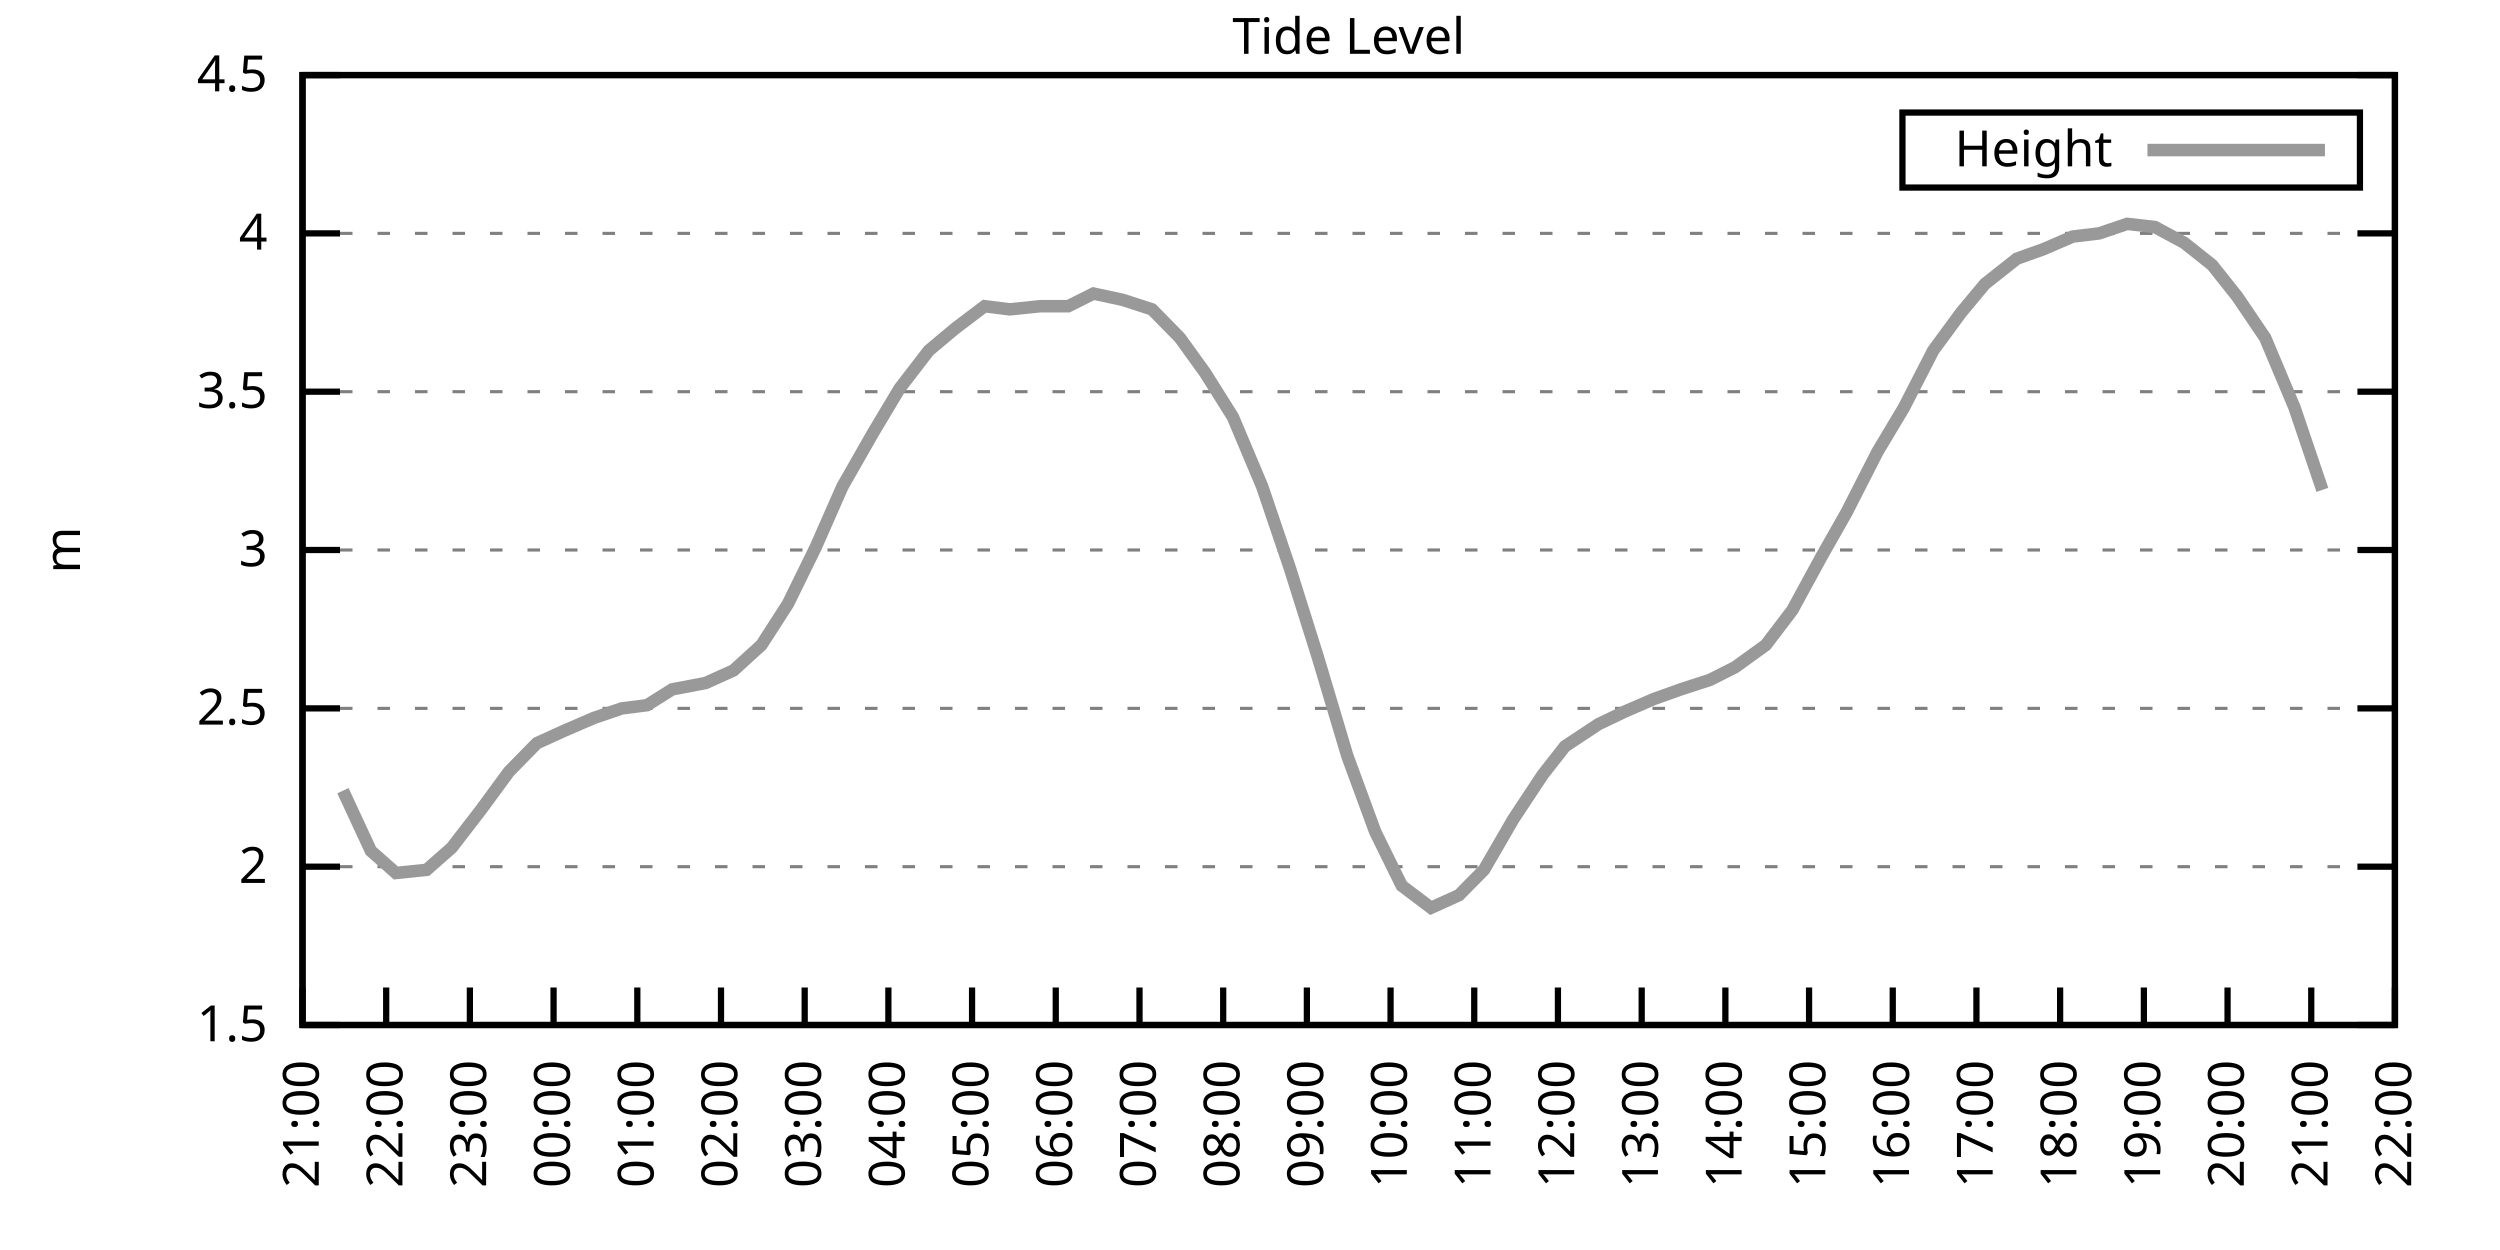
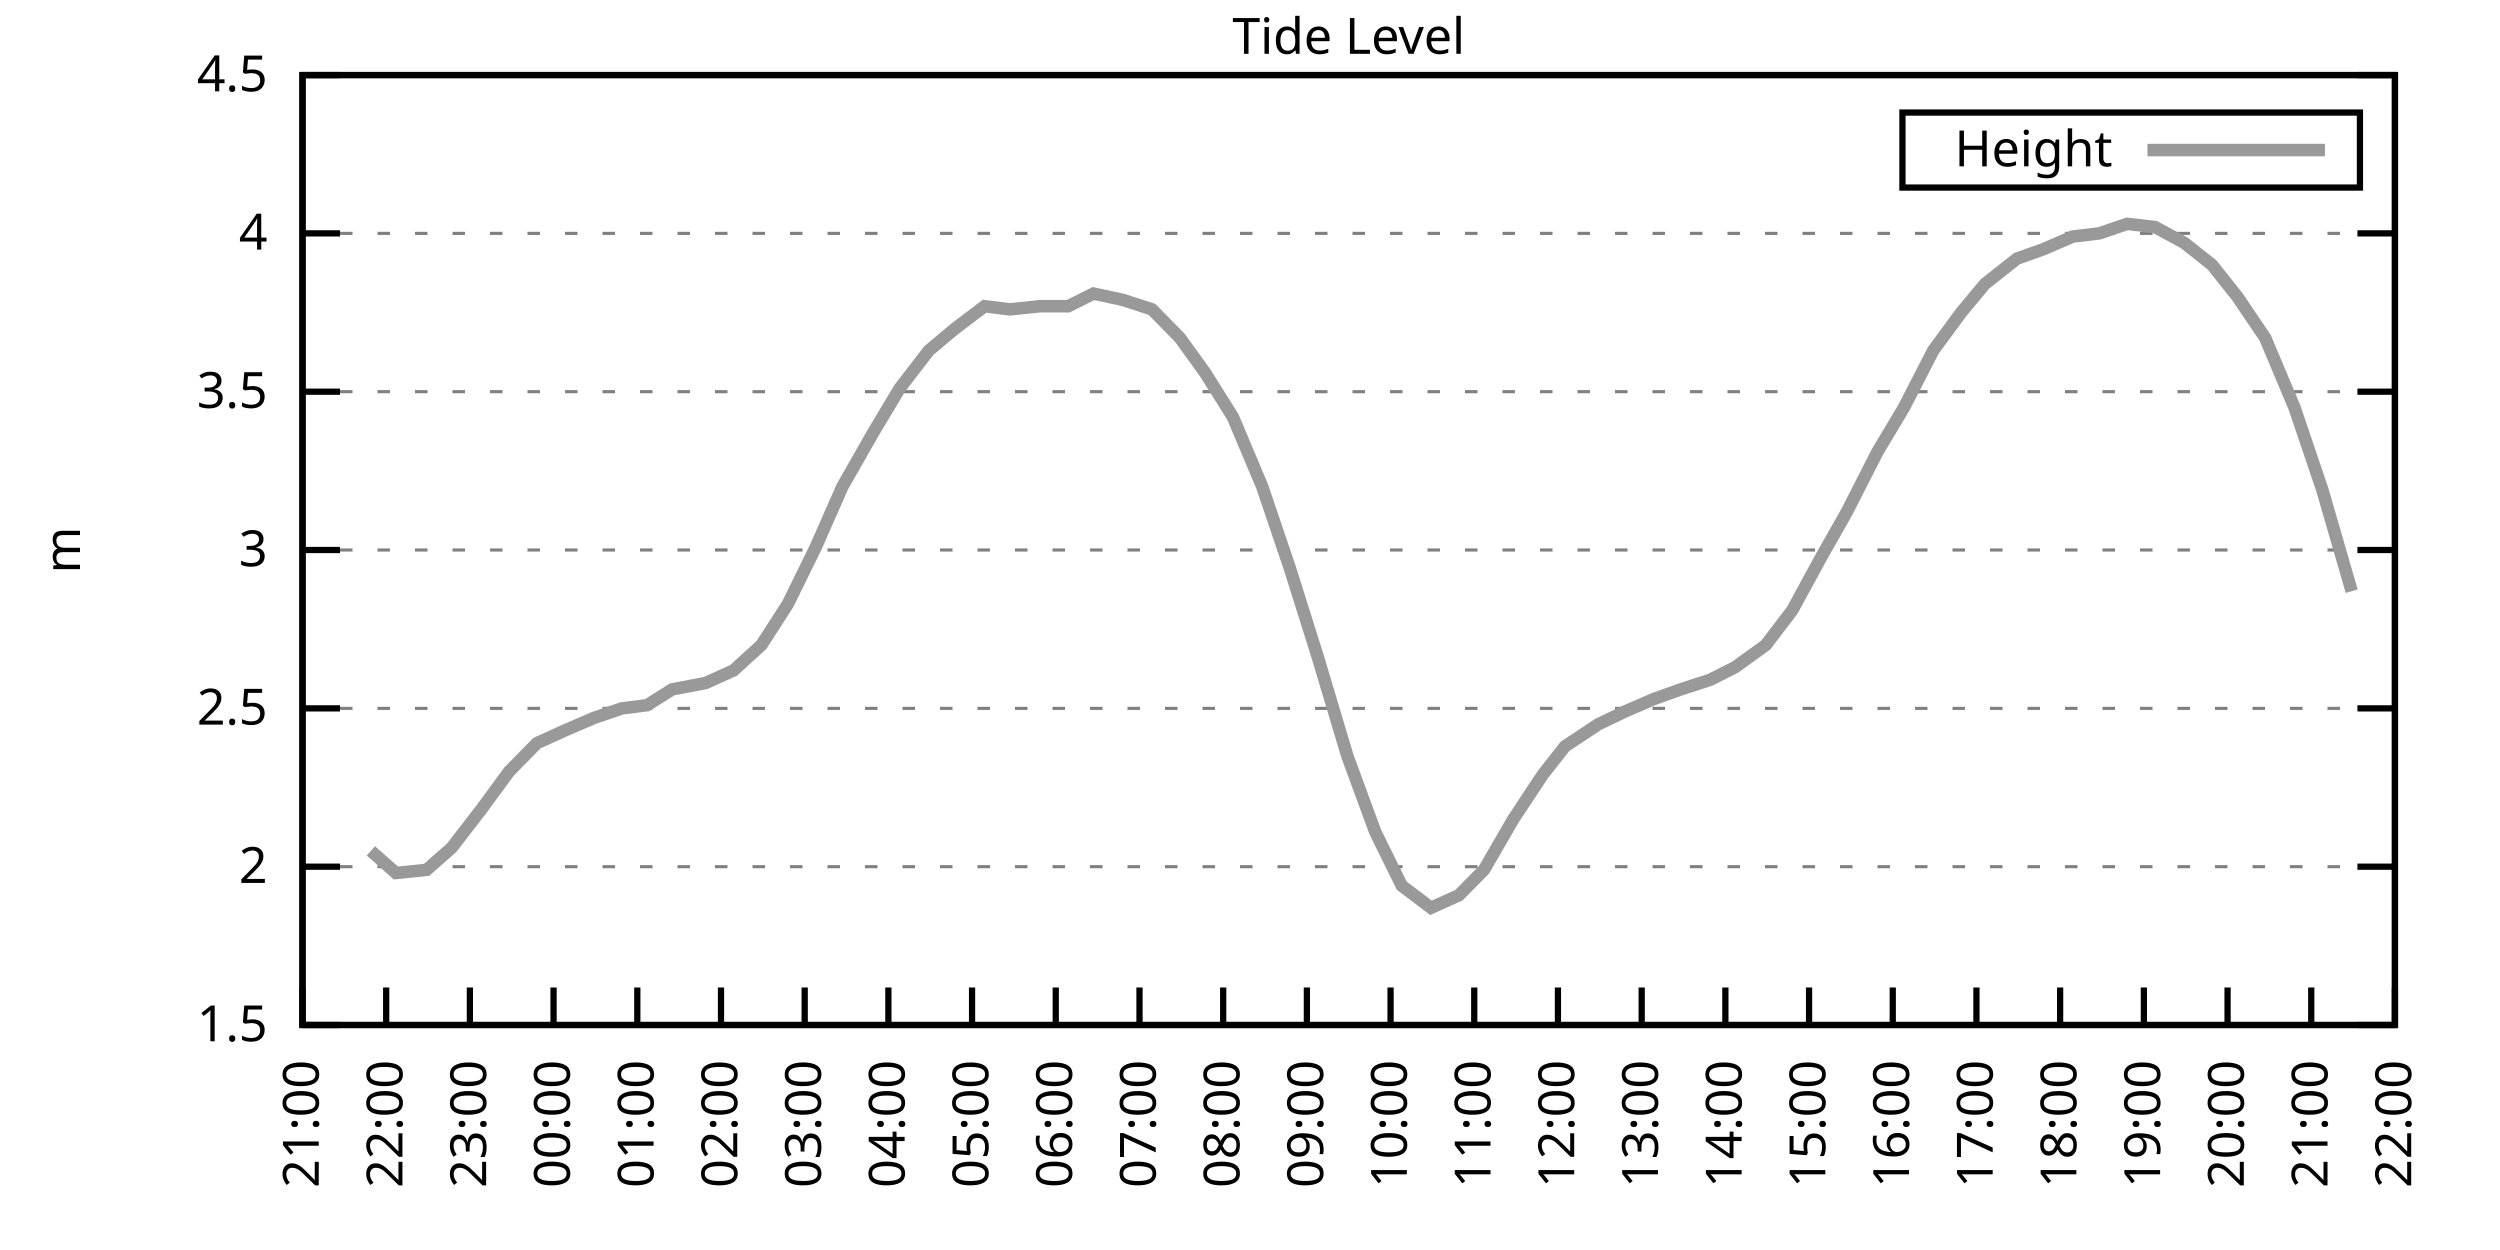
<svg xmlns="http://www.w3.org/2000/svg" xmlns:xlink="http://www.w3.org/1999/xlink" width="400" height="200" viewBox="0 0 400 200">
  <g id="gnuplot_canvas">
    <rect x="0" y="0" width="400" height="200" fill="none" />
    <defs>
      <circle id="gpDot" r="0.5" stroke-width="0.5" stroke="currentColor" />
      <path id="gpPt0" stroke-width="0.333" stroke="currentColor" d="M-1,0 h2 M0,-1 v2" />
      <path id="gpPt1" stroke-width="0.333" stroke="currentColor" d="M-1,-1 L1,1 M1,-1 L-1,1" />
      <path id="gpPt2" stroke-width="0.333" stroke="currentColor" d="M-1,0 L1,0 M0,-1 L0,1 M-1,-1 L1,1 M-1,1 L1,-1" />
      <rect id="gpPt3" stroke-width="0.333" stroke="currentColor" x="-1" y="-1" width="2" height="2" />
      <rect id="gpPt4" stroke-width="0.333" stroke="currentColor" fill="currentColor" x="-1" y="-1" width="2" height="2" />
      <circle id="gpPt5" stroke-width="0.333" stroke="currentColor" cx="0" cy="0" r="1" />
      <use xlink:href="#gpPt5" id="gpPt6" fill="currentColor" stroke="none" />
      <path id="gpPt7" stroke-width="0.333" stroke="currentColor" d="M0,-1.33 L-1.33,0.67 L1.33,0.67 z" />
      <use xlink:href="#gpPt7" id="gpPt8" fill="currentColor" stroke="none" />
      <use xlink:href="#gpPt7" id="gpPt9" stroke="currentColor" transform="rotate(180)" />
      <use xlink:href="#gpPt9" id="gpPt10" fill="currentColor" stroke="none" />
      <use xlink:href="#gpPt3" id="gpPt11" stroke="currentColor" transform="rotate(45)" />
      <use xlink:href="#gpPt11" id="gpPt12" fill="currentColor" stroke="none" />
      <path id="gpPt13" stroke-width="0.333" stroke="currentColor" d="M0,1.330 L1.265,0.411 L0.782,-1.067 L-0.782,-1.076 L-1.265,0.411 z" />
      <use xlink:href="#gpPt13" id="gpPt14" fill="currentColor" stroke="none" />
      <filter id="textbox" filterUnits="objectBoundingBox" x="0" y="0" height="1" width="1">
        <feFlood flood-color="white" flood-opacity="1" result="bgnd" />
        <feComposite in="SourceGraphic" in2="bgnd" operator="atop" />
      </filter>
      <filter id="greybox" filterUnits="objectBoundingBox" x="0" y="0" height="1" width="1">
        <feFlood flood-color="lightgrey" flood-opacity="1" result="grey" />
        <feComposite in="SourceGraphic" in2="grey" operator="atop" />
      </filter>
    </defs>
    <g fill="none" color="white" stroke="currentColor" stroke-width="1.00" stroke-linecap="butt" stroke-linejoin="miter">
</g>
    <g fill="none" color="black" stroke="currentColor" stroke-width="1.00" stroke-linecap="butt" stroke-linejoin="miter">
      <g stroke="none" shape-rendering="crispEdges">
        <polygon fill="rgb(255, 255, 255)" points="48.40,164.00 383.18,164.00 383.18,12.02 48.40,12.02 " />
      </g>
    </g>
    <g fill="none" color="black" stroke="currentColor" stroke-width="1.00" stroke-linecap="butt" stroke-linejoin="miter">
</g>
    <g fill="none" color="black" stroke="black" stroke-width="0.50" stroke-linecap="butt" stroke-linejoin="miter">
</g>
    <g fill="none" color="gray" stroke="currentColor" stroke-width="0.50" stroke-linecap="butt" stroke-linejoin="miter">
      <path stroke="gray" stroke-dasharray="2,4" class="gridline" d="M48.40,164.00 L383.19,164.00  " />
    </g>
    <g fill="none" color="gray" stroke="gray" stroke-width="1.00" stroke-linecap="butt" stroke-linejoin="miter">
</g>
    <g fill="none" color="black" stroke="currentColor" stroke-width="1.00" stroke-linecap="butt" stroke-linejoin="miter">
      <path stroke="black" d="M48.40,164.00 L54.40,164.00 M383.19,164.00 L377.19,164.00  " />
      <g transform="translate(42.80,166.60)" stroke="none" fill="black" font-family="Sans" font-size="8.00" text-anchor="end">
        <text>
          <tspan font-family="Sans"> 1.5</tspan>
        </text>
      </g>
    </g>
    <g fill="none" color="black" stroke="currentColor" stroke-width="1.00" stroke-linecap="butt" stroke-linejoin="miter">
</g>
    <g fill="none" color="black" stroke="black" stroke-width="0.50" stroke-linecap="butt" stroke-linejoin="miter">
</g>
    <g fill="none" color="gray" stroke="currentColor" stroke-width="0.50" stroke-linecap="butt" stroke-linejoin="miter">
      <path stroke="gray" stroke-dasharray="2,4" class="gridline" d="M48.40,138.67 L383.19,138.67  " />
    </g>
    <g fill="none" color="gray" stroke="gray" stroke-width="1.00" stroke-linecap="butt" stroke-linejoin="miter">
</g>
    <g fill="none" color="black" stroke="currentColor" stroke-width="1.00" stroke-linecap="butt" stroke-linejoin="miter">
      <path stroke="black" d="M48.40,138.67 L54.40,138.67 M383.19,138.67 L377.19,138.67  " />
      <g transform="translate(42.80,141.27)" stroke="none" fill="black" font-family="Sans" font-size="8.00" text-anchor="end">
        <text>
          <tspan font-family="Sans"> 2</tspan>
        </text>
      </g>
    </g>
    <g fill="none" color="black" stroke="currentColor" stroke-width="1.00" stroke-linecap="butt" stroke-linejoin="miter">
</g>
    <g fill="none" color="black" stroke="black" stroke-width="0.50" stroke-linecap="butt" stroke-linejoin="miter">
</g>
    <g fill="none" color="gray" stroke="currentColor" stroke-width="0.50" stroke-linecap="butt" stroke-linejoin="miter">
      <path stroke="gray" stroke-dasharray="2,4" class="gridline" d="M48.40,113.34 L383.19,113.34  " />
    </g>
    <g fill="none" color="gray" stroke="gray" stroke-width="1.00" stroke-linecap="butt" stroke-linejoin="miter">
</g>
    <g fill="none" color="black" stroke="currentColor" stroke-width="1.00" stroke-linecap="butt" stroke-linejoin="miter">
      <path stroke="black" d="M48.40,113.34 L54.40,113.34 M383.19,113.34 L377.19,113.34  " />
      <g transform="translate(42.80,115.94)" stroke="none" fill="black" font-family="Sans" font-size="8.00" text-anchor="end">
        <text>
          <tspan font-family="Sans"> 2.5</tspan>
        </text>
      </g>
    </g>
    <g fill="none" color="black" stroke="currentColor" stroke-width="1.00" stroke-linecap="butt" stroke-linejoin="miter">
</g>
    <g fill="none" color="black" stroke="black" stroke-width="0.50" stroke-linecap="butt" stroke-linejoin="miter">
</g>
    <g fill="none" color="gray" stroke="currentColor" stroke-width="0.50" stroke-linecap="butt" stroke-linejoin="miter">
      <path stroke="gray" stroke-dasharray="2,4" class="gridline" d="M48.40,88.00 L383.19,88.00  " />
    </g>
    <g fill="none" color="gray" stroke="gray" stroke-width="1.00" stroke-linecap="butt" stroke-linejoin="miter">
</g>
    <g fill="none" color="black" stroke="currentColor" stroke-width="1.00" stroke-linecap="butt" stroke-linejoin="miter">
      <path stroke="black" d="M48.40,88.00 L54.40,88.00 M383.19,88.00 L377.19,88.00  " />
      <g transform="translate(42.80,90.60)" stroke="none" fill="black" font-family="Sans" font-size="8.00" text-anchor="end">
        <text>
          <tspan font-family="Sans"> 3</tspan>
        </text>
      </g>
    </g>
    <g fill="none" color="black" stroke="currentColor" stroke-width="1.00" stroke-linecap="butt" stroke-linejoin="miter">
</g>
    <g fill="none" color="black" stroke="black" stroke-width="0.50" stroke-linecap="butt" stroke-linejoin="miter">
</g>
    <g fill="none" color="gray" stroke="currentColor" stroke-width="0.50" stroke-linecap="butt" stroke-linejoin="miter">
      <path stroke="gray" stroke-dasharray="2,4" class="gridline" d="M48.40,62.67 L383.19,62.67  " />
    </g>
    <g fill="none" color="gray" stroke="gray" stroke-width="1.00" stroke-linecap="butt" stroke-linejoin="miter">
</g>
    <g fill="none" color="black" stroke="currentColor" stroke-width="1.00" stroke-linecap="butt" stroke-linejoin="miter">
      <path stroke="black" d="M48.40,62.67 L54.40,62.67 M383.19,62.67 L377.19,62.67  " />
      <g transform="translate(42.80,65.27)" stroke="none" fill="black" font-family="Sans" font-size="8.00" text-anchor="end">
        <text>
          <tspan font-family="Sans"> 3.5</tspan>
        </text>
      </g>
    </g>
    <g fill="none" color="black" stroke="currentColor" stroke-width="1.00" stroke-linecap="butt" stroke-linejoin="miter">
</g>
    <g fill="none" color="black" stroke="black" stroke-width="0.50" stroke-linecap="butt" stroke-linejoin="miter">
</g>
    <g fill="none" color="gray" stroke="currentColor" stroke-width="0.50" stroke-linecap="butt" stroke-linejoin="miter">
      <path stroke="gray" stroke-dasharray="2,4" class="gridline" d="M48.40,37.34 L383.19,37.34  " />
    </g>
    <g fill="none" color="gray" stroke="gray" stroke-width="1.00" stroke-linecap="butt" stroke-linejoin="miter">
</g>
    <g fill="none" color="black" stroke="currentColor" stroke-width="1.00" stroke-linecap="butt" stroke-linejoin="miter">
      <path stroke="black" d="M48.40,37.34 L54.40,37.34 M383.19,37.34 L377.19,37.34  " />
      <g transform="translate(42.80,39.94)" stroke="none" fill="black" font-family="Sans" font-size="8.00" text-anchor="end">
        <text>
          <tspan font-family="Sans"> 4</tspan>
        </text>
      </g>
    </g>
    <g fill="none" color="black" stroke="currentColor" stroke-width="1.00" stroke-linecap="butt" stroke-linejoin="miter">
</g>
    <g fill="none" color="black" stroke="black" stroke-width="0.50" stroke-linecap="butt" stroke-linejoin="miter">
</g>
    <g fill="none" color="gray" stroke="currentColor" stroke-width="0.50" stroke-linecap="butt" stroke-linejoin="miter">
      <path stroke="gray" stroke-dasharray="2,4" class="gridline" d="M48.40,12.01 L383.19,12.01  " />
    </g>
    <g fill="none" color="gray" stroke="gray" stroke-width="1.00" stroke-linecap="butt" stroke-linejoin="miter">
</g>
    <g fill="none" color="black" stroke="currentColor" stroke-width="1.00" stroke-linecap="butt" stroke-linejoin="miter">
      <path stroke="black" d="M48.40,12.01 L54.40,12.01 M383.19,12.01 L377.19,12.01  " />
      <g transform="translate(42.80,14.61)" stroke="none" fill="black" font-family="Sans" font-size="8.00" text-anchor="end">
        <text>
          <tspan font-family="Sans"> 4.5</tspan>
        </text>
      </g>
    </g>
    <g fill="none" color="black" stroke="currentColor" stroke-width="1.00" stroke-linecap="butt" stroke-linejoin="miter">
      <path stroke="black" d="M48.40,164.00 L48.40,158.00  " />
      <g transform="translate(51.00,169.60) rotate(270.00)" stroke="none" fill="black" font-family="Sans" font-size="8.00" text-anchor="end">
        <text>
          <tspan font-family="Sans">21:00</tspan>
        </text>
      </g>
    </g>
    <g fill="none" color="black" stroke="currentColor" stroke-width="1.00" stroke-linecap="butt" stroke-linejoin="miter">
      <path stroke="black" d="M61.79,164.00 L61.79,158.00  " />
      <g transform="translate(64.39,169.60) rotate(270.00)" stroke="none" fill="black" font-family="Sans" font-size="8.00" text-anchor="end">
        <text>
          <tspan font-family="Sans">22:00</tspan>
        </text>
      </g>
    </g>
    <g fill="none" color="black" stroke="currentColor" stroke-width="1.00" stroke-linecap="butt" stroke-linejoin="miter">
      <path stroke="black" d="M75.18,164.00 L75.18,158.00  " />
      <g transform="translate(77.78,169.60) rotate(270.00)" stroke="none" fill="black" font-family="Sans" font-size="8.00" text-anchor="end">
        <text>
          <tspan font-family="Sans">23:00</tspan>
        </text>
      </g>
    </g>
    <g fill="none" color="black" stroke="currentColor" stroke-width="1.00" stroke-linecap="butt" stroke-linejoin="miter">
      <path stroke="black" d="M88.57,164.00 L88.57,158.00  " />
      <g transform="translate(91.17,169.60) rotate(270.00)" stroke="none" fill="black" font-family="Sans" font-size="8.00" text-anchor="end">
        <text>
          <tspan font-family="Sans">00:00</tspan>
        </text>
      </g>
    </g>
    <g fill="none" color="black" stroke="currentColor" stroke-width="1.00" stroke-linecap="butt" stroke-linejoin="miter">
      <path stroke="black" d="M101.97,164.00 L101.97,158.00  " />
      <g transform="translate(104.57,169.60) rotate(270.00)" stroke="none" fill="black" font-family="Sans" font-size="8.00" text-anchor="end">
        <text>
          <tspan font-family="Sans">01:00</tspan>
        </text>
      </g>
    </g>
    <g fill="none" color="black" stroke="currentColor" stroke-width="1.00" stroke-linecap="butt" stroke-linejoin="miter">
      <path stroke="black" d="M115.36,164.00 L115.36,158.00  " />
      <g transform="translate(117.96,169.60) rotate(270.00)" stroke="none" fill="black" font-family="Sans" font-size="8.00" text-anchor="end">
        <text>
          <tspan font-family="Sans">02:00</tspan>
        </text>
      </g>
    </g>
    <g fill="none" color="black" stroke="currentColor" stroke-width="1.00" stroke-linecap="butt" stroke-linejoin="miter">
      <path stroke="black" d="M128.75,164.00 L128.75,158.00  " />
      <g transform="translate(131.35,169.60) rotate(270.00)" stroke="none" fill="black" font-family="Sans" font-size="8.00" text-anchor="end">
        <text>
          <tspan font-family="Sans">03:00</tspan>
        </text>
      </g>
    </g>
    <g fill="none" color="black" stroke="currentColor" stroke-width="1.00" stroke-linecap="butt" stroke-linejoin="miter">
      <path stroke="black" d="M142.14,164.00 L142.14,158.00  " />
      <g transform="translate(144.74,169.60) rotate(270.00)" stroke="none" fill="black" font-family="Sans" font-size="8.00" text-anchor="end">
        <text>
          <tspan font-family="Sans">04:00</tspan>
        </text>
      </g>
    </g>
    <g fill="none" color="black" stroke="currentColor" stroke-width="1.00" stroke-linecap="butt" stroke-linejoin="miter">
      <path stroke="black" d="M155.53,164.00 L155.53,158.00  " />
      <g transform="translate(158.13,169.60) rotate(270.00)" stroke="none" fill="black" font-family="Sans" font-size="8.00" text-anchor="end">
        <text>
          <tspan font-family="Sans">05:00</tspan>
        </text>
      </g>
    </g>
    <g fill="none" color="black" stroke="currentColor" stroke-width="1.00" stroke-linecap="butt" stroke-linejoin="miter">
      <path stroke="black" d="M168.92,164.00 L168.92,158.00  " />
      <g transform="translate(171.52,169.60) rotate(270.00)" stroke="none" fill="black" font-family="Sans" font-size="8.00" text-anchor="end">
        <text>
          <tspan font-family="Sans">06:00</tspan>
        </text>
      </g>
    </g>
    <g fill="none" color="black" stroke="currentColor" stroke-width="1.00" stroke-linecap="butt" stroke-linejoin="miter">
      <path stroke="black" d="M182.32,164.00 L182.32,158.00  " />
      <g transform="translate(184.92,169.60) rotate(270.00)" stroke="none" fill="black" font-family="Sans" font-size="8.00" text-anchor="end">
        <text>
          <tspan font-family="Sans">07:00</tspan>
        </text>
      </g>
    </g>
    <g fill="none" color="black" stroke="currentColor" stroke-width="1.00" stroke-linecap="butt" stroke-linejoin="miter">
      <path stroke="black" d="M195.71,164.00 L195.71,158.00  " />
      <g transform="translate(198.31,169.60) rotate(270.00)" stroke="none" fill="black" font-family="Sans" font-size="8.00" text-anchor="end">
        <text>
          <tspan font-family="Sans">08:00</tspan>
        </text>
      </g>
    </g>
    <g fill="none" color="black" stroke="currentColor" stroke-width="1.00" stroke-linecap="butt" stroke-linejoin="miter">
      <path stroke="black" d="M209.10,164.00 L209.10,158.00  " />
      <g transform="translate(211.70,169.60) rotate(270.00)" stroke="none" fill="black" font-family="Sans" font-size="8.00" text-anchor="end">
        <text>
          <tspan font-family="Sans">09:00</tspan>
        </text>
      </g>
    </g>
    <g fill="none" color="black" stroke="currentColor" stroke-width="1.00" stroke-linecap="butt" stroke-linejoin="miter">
      <path stroke="black" d="M222.49,164.00 L222.49,158.00  " />
      <g transform="translate(225.09,169.60) rotate(270.00)" stroke="none" fill="black" font-family="Sans" font-size="8.00" text-anchor="end">
        <text>
          <tspan font-family="Sans">10:00</tspan>
        </text>
      </g>
    </g>
    <g fill="none" color="black" stroke="currentColor" stroke-width="1.00" stroke-linecap="butt" stroke-linejoin="miter">
      <path stroke="black" d="M235.88,164.00 L235.88,158.00  " />
      <g transform="translate(238.48,169.60) rotate(270.00)" stroke="none" fill="black" font-family="Sans" font-size="8.00" text-anchor="end">
        <text>
          <tspan font-family="Sans">11:00</tspan>
        </text>
      </g>
    </g>
    <g fill="none" color="black" stroke="currentColor" stroke-width="1.00" stroke-linecap="butt" stroke-linejoin="miter">
      <path stroke="black" d="M249.27,164.00 L249.27,158.00  " />
      <g transform="translate(251.87,169.60) rotate(270.00)" stroke="none" fill="black" font-family="Sans" font-size="8.00" text-anchor="end">
        <text>
          <tspan font-family="Sans">12:00</tspan>
        </text>
      </g>
    </g>
    <g fill="none" color="black" stroke="currentColor" stroke-width="1.00" stroke-linecap="butt" stroke-linejoin="miter">
      <path stroke="black" d="M262.67,164.00 L262.67,158.00  " />
      <g transform="translate(265.27,169.60) rotate(270.00)" stroke="none" fill="black" font-family="Sans" font-size="8.00" text-anchor="end">
        <text>
          <tspan font-family="Sans">13:00</tspan>
        </text>
      </g>
    </g>
    <g fill="none" color="black" stroke="currentColor" stroke-width="1.00" stroke-linecap="butt" stroke-linejoin="miter">
      <path stroke="black" d="M276.06,164.00 L276.06,158.00  " />
      <g transform="translate(278.66,169.60) rotate(270.00)" stroke="none" fill="black" font-family="Sans" font-size="8.00" text-anchor="end">
        <text>
          <tspan font-family="Sans">14:00</tspan>
        </text>
      </g>
    </g>
    <g fill="none" color="black" stroke="currentColor" stroke-width="1.00" stroke-linecap="butt" stroke-linejoin="miter">
      <path stroke="black" d="M289.45,164.00 L289.45,158.00  " />
      <g transform="translate(292.05,169.60) rotate(270.00)" stroke="none" fill="black" font-family="Sans" font-size="8.00" text-anchor="end">
        <text>
          <tspan font-family="Sans">15:00</tspan>
        </text>
      </g>
    </g>
    <g fill="none" color="black" stroke="currentColor" stroke-width="1.00" stroke-linecap="butt" stroke-linejoin="miter">
      <path stroke="black" d="M302.84,164.00 L302.84,158.00  " />
      <g transform="translate(305.44,169.60) rotate(270.00)" stroke="none" fill="black" font-family="Sans" font-size="8.00" text-anchor="end">
        <text>
          <tspan font-family="Sans">16:00</tspan>
        </text>
      </g>
    </g>
    <g fill="none" color="black" stroke="currentColor" stroke-width="1.00" stroke-linecap="butt" stroke-linejoin="miter">
      <path stroke="black" d="M316.23,164.00 L316.23,158.00  " />
      <g transform="translate(318.83,169.60) rotate(270.00)" stroke="none" fill="black" font-family="Sans" font-size="8.00" text-anchor="end">
        <text>
          <tspan font-family="Sans">17:00</tspan>
        </text>
      </g>
    </g>
    <g fill="none" color="black" stroke="currentColor" stroke-width="1.00" stroke-linecap="butt" stroke-linejoin="miter">
      <path stroke="black" d="M329.62,164.00 L329.62,158.00  " />
      <g transform="translate(332.22,169.60) rotate(270.00)" stroke="none" fill="black" font-family="Sans" font-size="8.00" text-anchor="end">
        <text>
          <tspan font-family="Sans">18:00</tspan>
        </text>
      </g>
    </g>
    <g fill="none" color="black" stroke="currentColor" stroke-width="1.00" stroke-linecap="butt" stroke-linejoin="miter">
      <path stroke="black" d="M343.02,164.00 L343.02,158.00  " />
      <g transform="translate(345.62,169.60) rotate(270.00)" stroke="none" fill="black" font-family="Sans" font-size="8.00" text-anchor="end">
        <text>
          <tspan font-family="Sans">19:00</tspan>
        </text>
      </g>
    </g>
    <g fill="none" color="black" stroke="currentColor" stroke-width="1.00" stroke-linecap="butt" stroke-linejoin="miter">
      <path stroke="black" d="M356.41,164.00 L356.41,158.00  " />
      <g transform="translate(359.01,169.60) rotate(270.00)" stroke="none" fill="black" font-family="Sans" font-size="8.00" text-anchor="end">
        <text>
          <tspan font-family="Sans">20:00</tspan>
        </text>
      </g>
    </g>
    <g fill="none" color="black" stroke="currentColor" stroke-width="1.00" stroke-linecap="butt" stroke-linejoin="miter">
      <path stroke="black" d="M369.80,164.00 L369.80,158.00  " />
      <g transform="translate(372.40,169.60) rotate(270.00)" stroke="none" fill="black" font-family="Sans" font-size="8.00" text-anchor="end">
        <text>
          <tspan font-family="Sans">21:00</tspan>
        </text>
      </g>
    </g>
    <g fill="none" color="black" stroke="currentColor" stroke-width="1.00" stroke-linecap="butt" stroke-linejoin="miter">
      <path stroke="black" d="M383.19,164.00 L383.19,158.00  " />
      <g transform="translate(385.79,169.60) rotate(270.00)" stroke="none" fill="black" font-family="Sans" font-size="8.00" text-anchor="end">
        <text>
          <tspan font-family="Sans">22:00</tspan>
        </text>
      </g>
    </g>
    <g fill="none" color="black" stroke="currentColor" stroke-width="1.00" stroke-linecap="butt" stroke-linejoin="miter">
</g>
    <g fill="none" color="black" stroke="currentColor" stroke-width="1.00" stroke-linecap="butt" stroke-linejoin="miter">
      <path stroke="black" d="M48.40,12.01 L48.40,164.00 L383.19,164.00 L383.19,12.01 L48.40,12.01 Z  " />
    </g>
    <g fill="none" color="black" stroke="currentColor" stroke-width="1.00" stroke-linecap="butt" stroke-linejoin="miter">
</g>
    <g fill="none" color="black" stroke="currentColor" stroke-width="1.00" stroke-linecap="butt" stroke-linejoin="miter">
      <path stroke="black" d="M304.39,30.01 L304.39,18.01 L377.59,18.01 L377.59,30.01 L304.39,30.01 Z  " />
    </g>
    <g id="Tide_level_plot_1">
      <g fill="none" color="white" stroke="black" stroke-width="2.00" stroke-linecap="butt" stroke-linejoin="miter">
</g>
      <g fill="none" color="black" stroke="currentColor" stroke-width="2.00" stroke-linecap="butt" stroke-linejoin="miter">
        <g transform="translate(337.99,26.61)" stroke="none" fill="black" font-family="Sans" font-size="8.00" text-anchor="end">
          <text>
            <tspan font-family="Sans">Height</tspan>
          </text>
        </g>
      </g>
      <g fill="none" color="black" stroke="currentColor" stroke-width="2.00" stroke-linecap="butt" stroke-linejoin="miter">
-         <path stroke="rgb(153, 153, 153)" d="M343.59,24.01 L371.99,24.01 M54.87,126.51 L59.34,136.14 L63.35,139.68 L68.26,139.17 L72.28,135.63 L76.97,129.55   L81.43,123.47 L85.90,118.91 L90.36,116.88 L95.05,114.86 L99.51,113.34 L103.53,112.83 L107.55,110.30 L112.90,109.28   L117.37,107.26 L121.83,103.20 L126.07,96.62 L130.54,87.50 L134.78,77.87 L139.69,69.26 L143.93,62.17 L148.61,56.09   L152.85,52.54 L157.54,48.99 L161.56,49.50 L166.47,48.99 L170.93,48.99 L174.95,46.97 L179.64,47.98 L184.32,49.50   L188.79,54.06 L192.81,59.63 L197.27,66.73 L201.96,77.87 L206.42,91.04 L210.88,105.23 L215.57,120.94 L220.04,133.10   L224.28,141.71 L228.96,145.25 L233.43,143.23 L237.44,139.17 L242.13,131.07 L246.82,123.98 L250.39,119.42 L255.75,115.87   L259.99,113.84 L264.67,111.82 L268.92,110.30 L273.60,108.78 L277.62,106.75 L282.53,103.20 L286.77,97.63 L291.46,89.02   L295.48,81.93 L300.39,72.30 L304.63,65.21 L309.31,56.09 L313.78,50.01 L317.57,45.45 L322.70,41.39 L326.95,39.87   L331.63,37.85 L335.87,37.34 L340.34,35.82 L344.80,36.33 L349.49,38.86 L353.95,42.41 L357.97,47.47 L362.43,54.06   L367.12,65.21 L371.58,78.38  " />
+         <path stroke="rgb(153, 153, 153)" d="M343.59,24.01 L371.99,24.01 M59.34,136.14 L63.35,139.68 L68.26,139.17 L72.28,135.63 L76.97,129.55 L81.43,123.47   L85.90,118.91 L90.36,116.88 L95.05,114.86 L99.51,113.34 L103.53,112.83 L107.55,110.30 L112.90,109.28 L117.37,107.26   L121.83,103.20 L126.07,96.62 L130.54,87.50 L134.78,77.87 L139.69,69.26 L143.93,62.17 L148.61,56.09 L152.85,52.54   L157.54,48.99 L161.56,49.50 L166.47,48.99 L170.93,48.99 L174.95,46.97 L179.64,47.98 L184.32,49.50 L188.79,54.06   L192.81,59.63 L197.27,66.73 L201.96,77.87 L206.42,91.04 L210.88,105.23 L215.57,120.94 L220.04,133.10 L224.28,141.71   L228.96,145.25 L233.43,143.23 L237.44,139.17 L242.13,131.07 L246.82,123.98 L250.39,119.42 L255.75,115.87 L259.99,113.84   L264.67,111.82 L268.92,110.30 L273.60,108.78 L277.62,106.75 L282.53,103.20 L286.77,97.63 L291.46,89.02 L295.48,81.93   L300.39,72.30 L304.63,65.21 L309.31,56.09 L313.78,50.01 L317.57,45.45 L322.70,41.39 L326.95,39.87 L331.63,37.85   L335.87,37.34 L340.34,35.82 L344.80,36.33 L349.49,38.86 L353.95,42.41 L357.97,47.47 L362.43,54.06 L367.12,65.21   L371.58,78.38 L376.27,94.59  " />
      </g>
    </g>
    <g fill="none" color="black" stroke="currentColor" stroke-width="2.00" stroke-linecap="butt" stroke-linejoin="miter">
</g>
    <g fill="none" color="black" stroke="black" stroke-width="1.00" stroke-linecap="butt" stroke-linejoin="miter">
</g>
    <g fill="none" color="black" stroke="currentColor" stroke-width="1.00" stroke-linecap="butt" stroke-linejoin="miter">
      <path stroke="black" d="M48.40,12.01 L48.40,164.00 L383.19,164.00 L383.19,12.01 L48.40,12.01 Z  " />
      <g transform="translate(12.80,88.01) rotate(270.00)" stroke="none" fill="black" font-family="Sans" font-size="8.00" text-anchor="middle">
        <text>
          <tspan font-family="Sans">m</tspan>
        </text>
      </g>
    </g>
    <g fill="none" color="black" stroke="currentColor" stroke-width="1.00" stroke-linecap="butt" stroke-linejoin="miter">
</g>
    <g fill="none" color="black" stroke="currentColor" stroke-width="1.00" stroke-linecap="butt" stroke-linejoin="miter">
      <g transform="translate(215.79,8.61)" stroke="none" fill="black" font-family="Sans" font-size="8.00" text-anchor="middle">
        <text>
          <tspan font-family="Sans">Tide Level</tspan>
        </text>
      </g>
    </g>
    <g fill="none" color="black" stroke="currentColor" stroke-width="1.00" stroke-linecap="butt" stroke-linejoin="miter">
</g>
  </g>
</svg>
